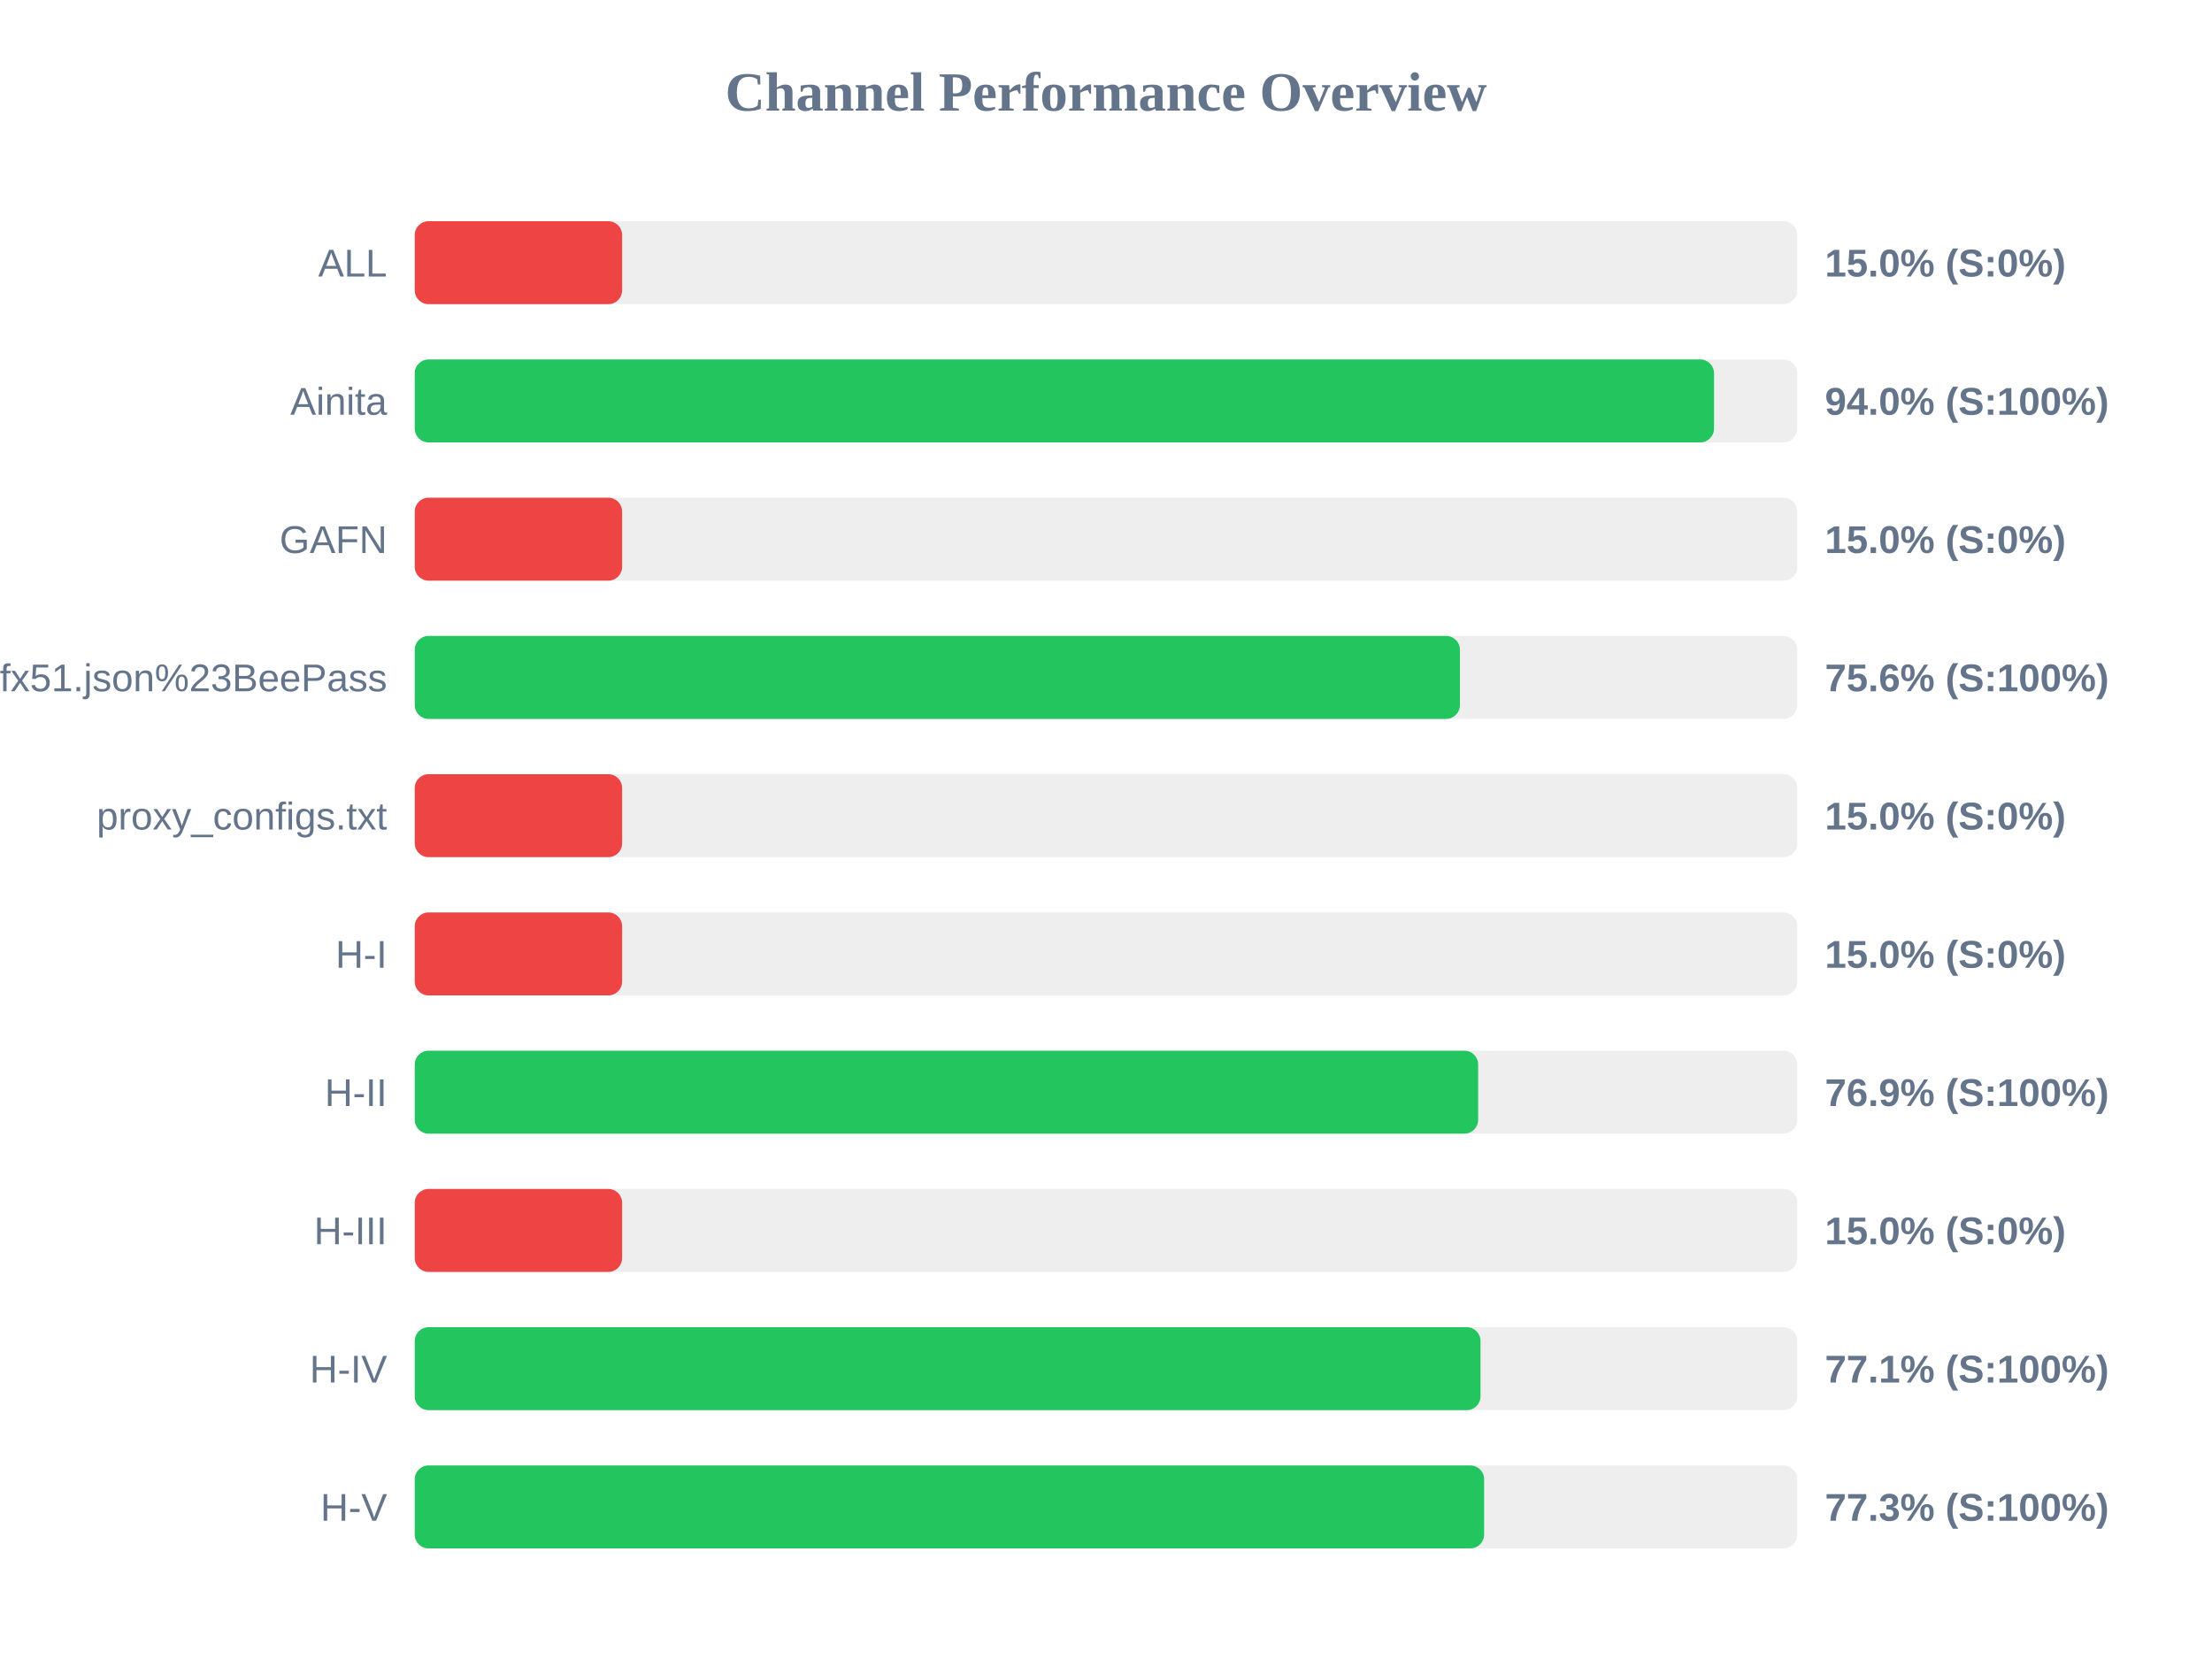
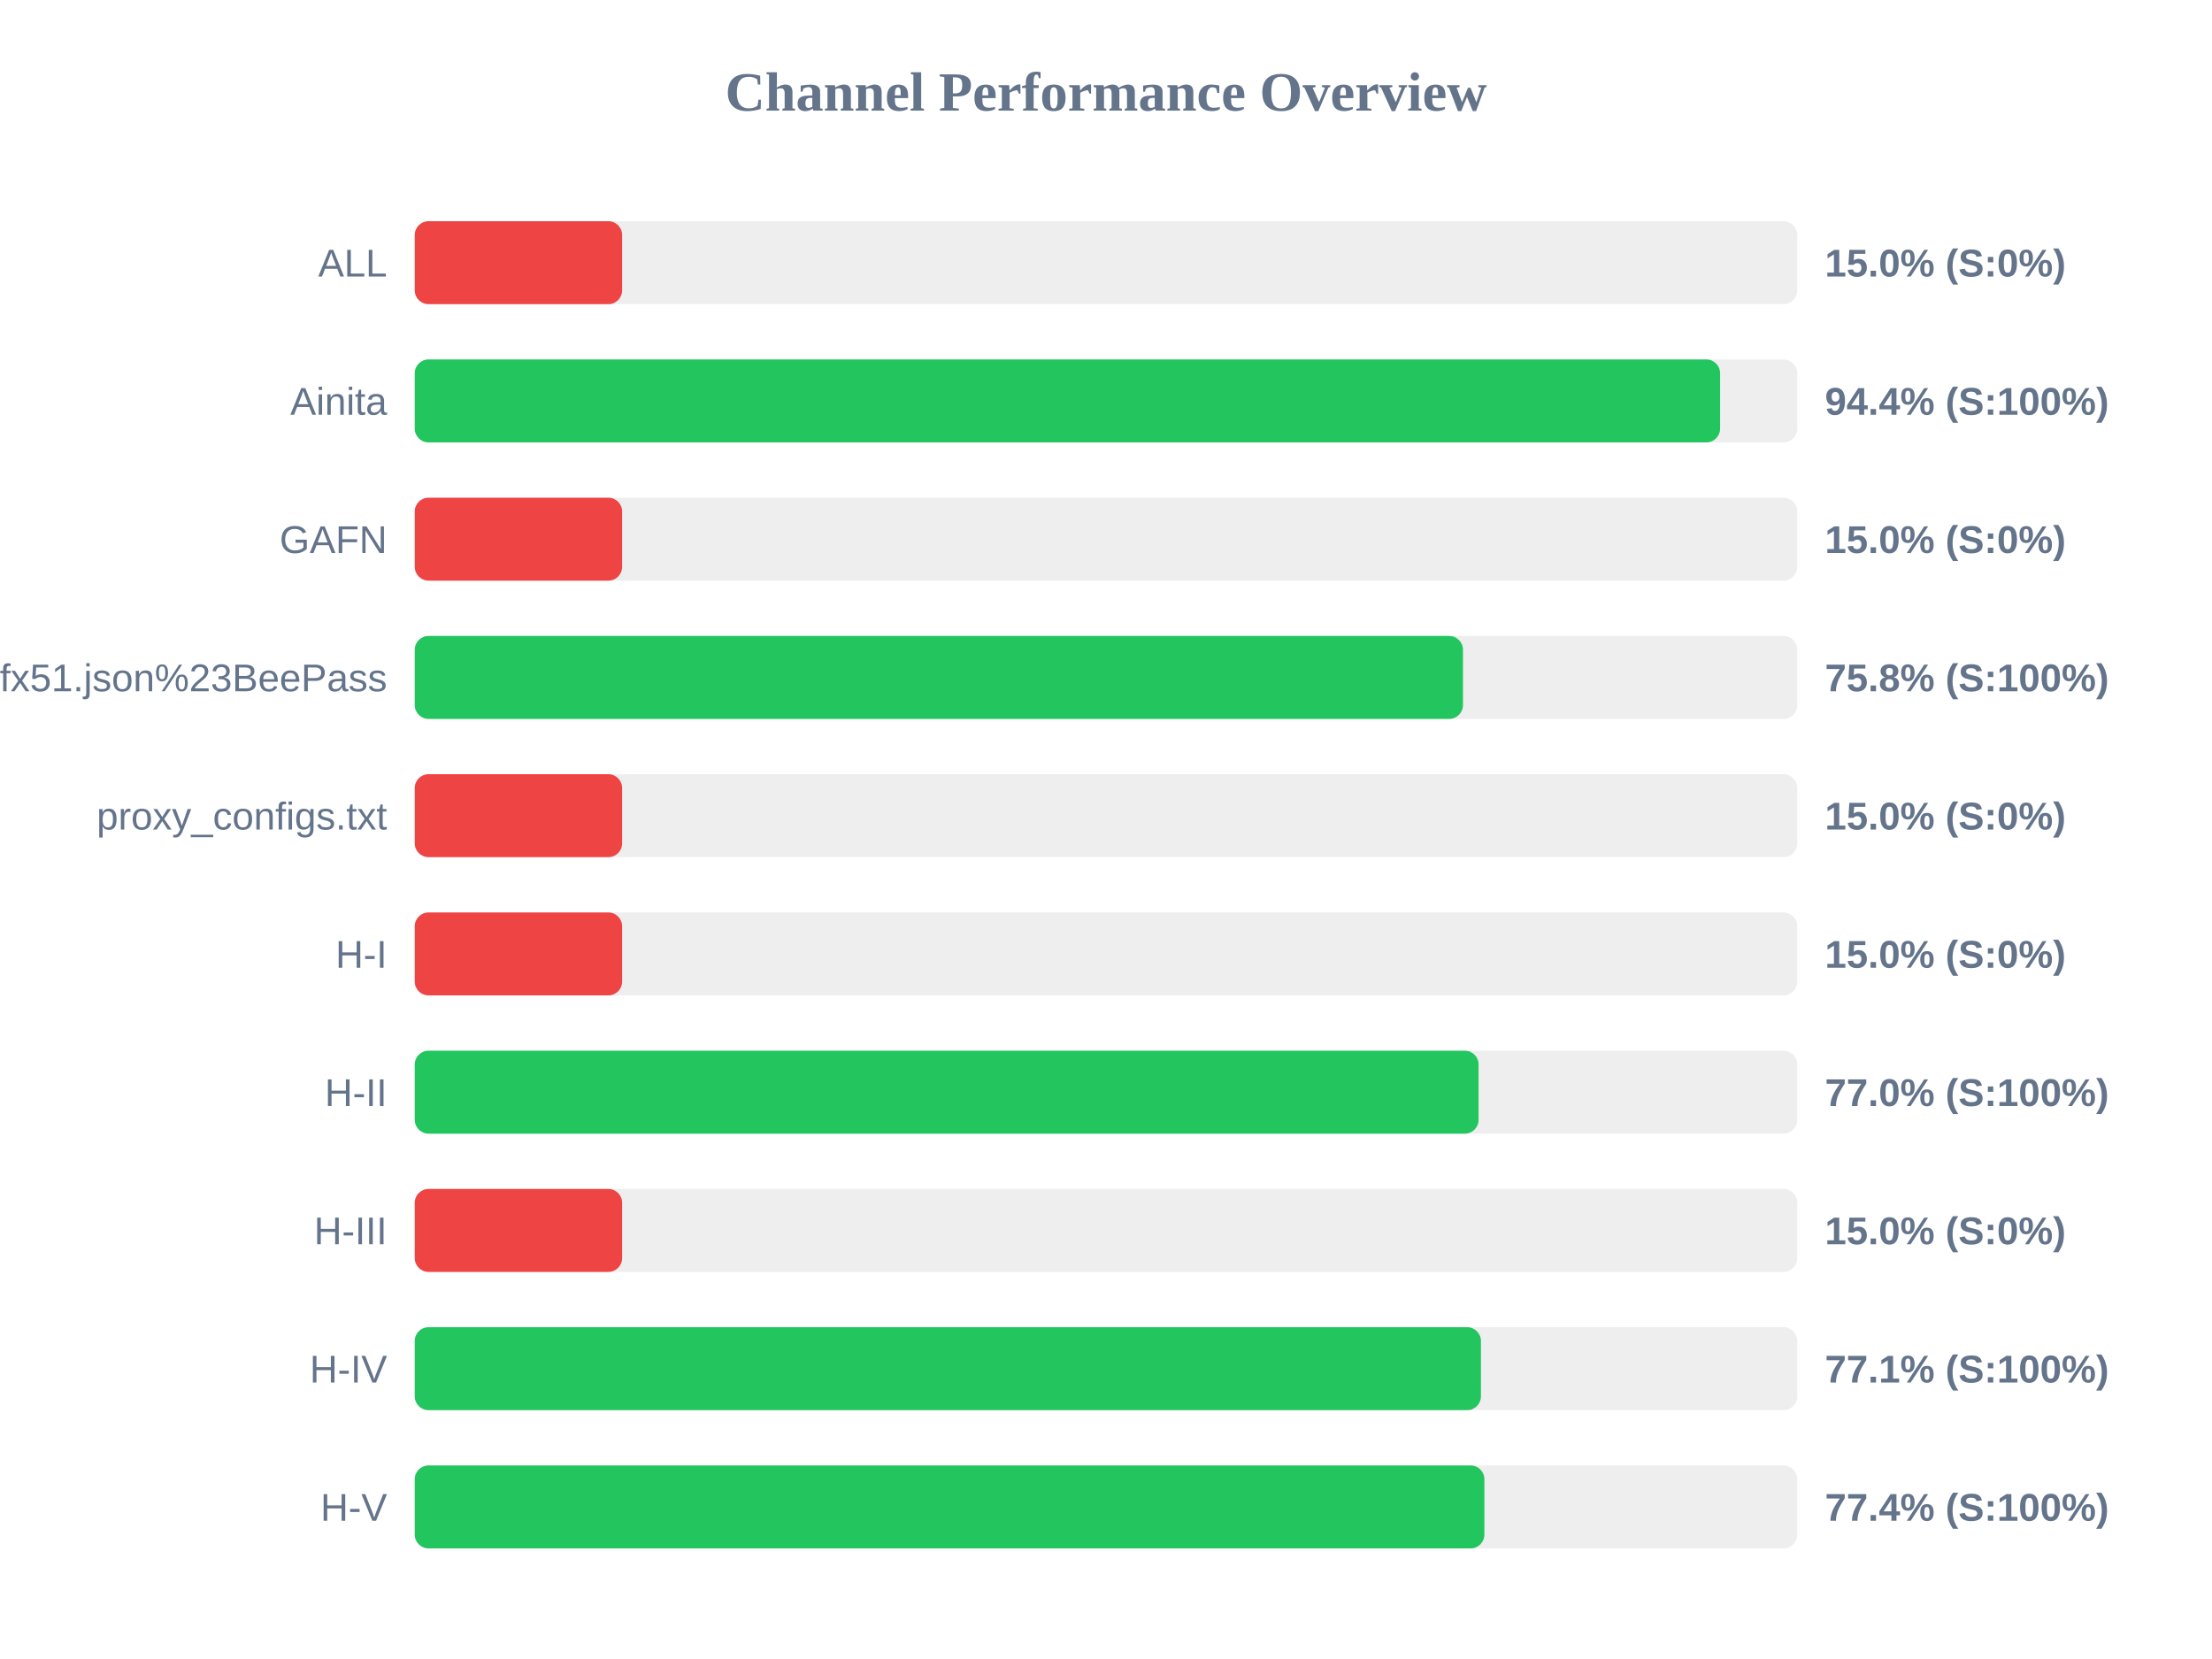
<svg xmlns="http://www.w3.org/2000/svg" width="800" height="600" version="1.1">
  <style>
        .row { font: 14px Arial; fill: #64748b; }
        .score { font: bold 14px Arial; fill: #64748b; }
    </style>
  <text x="400" y="40" text-anchor="middle" font-size="20px" font-weight="bold" fill="#64748b">Channel Performance Overview</text>
  <rect x="150" y="80" width="500" height="30" fill="#eee" rx="5" />
  <rect x="150" y="80" width="75.0" height="30" fill="#ef4444" rx="5" />
  <text x="140" y="100" text-anchor="end" class="row">ALL</text>
  <text x="660" y="100" text-anchor="start" class="score">15.0% (S:0%)</text>
  <rect x="150" y="130" width="500" height="30" fill="#eee" rx="5" />
-   <rect x="150" y="130" width="469.9" height="30" fill="#22c55e" rx="5" />
+   <rect x="150" y="130" width="472.1" height="30" fill="#22c55e" rx="5" />
  <text x="140" y="150" text-anchor="end" class="row">Ainita</text>
-   <text x="660" y="150" text-anchor="start" class="score">94.0% (S:100%)</text>
+   <text x="660" y="150" text-anchor="start" class="score">94.4% (S:100%)</text>
  <rect x="150" y="180" width="500" height="30" fill="#eee" rx="5" />
  <rect x="150" y="180" width="75.0" height="30" fill="#ef4444" rx="5" />
  <text x="140" y="200" text-anchor="end" class="row">GAFN</text>
  <text x="660" y="200" text-anchor="start" class="score">15.0% (S:0%)</text>
  <rect x="150" y="230" width="500" height="30" fill="#eee" rx="5" />
-   <rect x="150" y="230" width="378.0" height="30" fill="#22c55e" rx="5" />
+   <rect x="150" y="230" width="379.1" height="30" fill="#22c55e" rx="5" />
  <text x="140" y="250" text-anchor="end" class="row">sub?s=ssconf%3A%2F%2Fs3.amazonaws.com%2Fbeedynconprd%2Fzf38bv6oxi1nv3wfkpmxyfl8yj5fargza3foantoalu16vznl0ckxx7bgf1ufx51.json%23BeePass</text>
-   <text x="660" y="250" text-anchor="start" class="score">75.6% (S:100%)</text>
+   <text x="660" y="250" text-anchor="start" class="score">75.8% (S:100%)</text>
  <rect x="150" y="280" width="500" height="30" fill="#eee" rx="5" />
  <rect x="150" y="280" width="75.0" height="30" fill="#ef4444" rx="5" />
  <text x="140" y="300" text-anchor="end" class="row">proxy_configs.txt</text>
  <text x="660" y="300" text-anchor="start" class="score">15.0% (S:0%)</text>
  <rect x="150" y="330" width="500" height="30" fill="#eee" rx="5" />
  <rect x="150" y="330" width="75.0" height="30" fill="#ef4444" rx="5" />
  <text x="140" y="350" text-anchor="end" class="row">H-I</text>
  <text x="660" y="350" text-anchor="start" class="score">15.0% (S:0%)</text>
  <rect x="150" y="380" width="500" height="30" fill="#eee" rx="5" />
-   <rect x="150" y="380" width="384.6" height="30" fill="#22c55e" rx="5" />
+   <rect x="150" y="380" width="384.75" height="30" fill="#22c55e" rx="5" />
  <text x="140" y="400" text-anchor="end" class="row">H-II</text>
-   <text x="660" y="400" text-anchor="start" class="score">76.9% (S:100%)</text>
+   <text x="660" y="400" text-anchor="start" class="score">77.0% (S:100%)</text>
  <rect x="150" y="430" width="500" height="30" fill="#eee" rx="5" />
  <rect x="150" y="430" width="75.0" height="30" fill="#ef4444" rx="5" />
  <text x="140" y="450" text-anchor="end" class="row">H-III</text>
  <text x="660" y="450" text-anchor="start" class="score">15.0% (S:0%)</text>
  <rect x="150" y="480" width="500" height="30" fill="#eee" rx="5" />
-   <rect x="150" y="480" width="385.45" height="30" fill="#22c55e" rx="5" />
+   <rect x="150" y="480" width="385.6" height="30" fill="#22c55e" rx="5" />
  <text x="140" y="500" text-anchor="end" class="row">H-IV</text>
  <text x="660" y="500" text-anchor="start" class="score">77.1% (S:100%)</text>
  <rect x="150" y="530" width="500" height="30" fill="#eee" rx="5" />
-   <rect x="150" y="530" width="386.75" height="30" fill="#22c55e" rx="5" />
+   <rect x="150" y="530" width="386.85" height="30" fill="#22c55e" rx="5" />
  <text x="140" y="550" text-anchor="end" class="row">H-V</text>
-   <text x="660" y="550" text-anchor="start" class="score">77.3% (S:100%)</text>
+   <text x="660" y="550" text-anchor="start" class="score">77.4% (S:100%)</text>
</svg>
